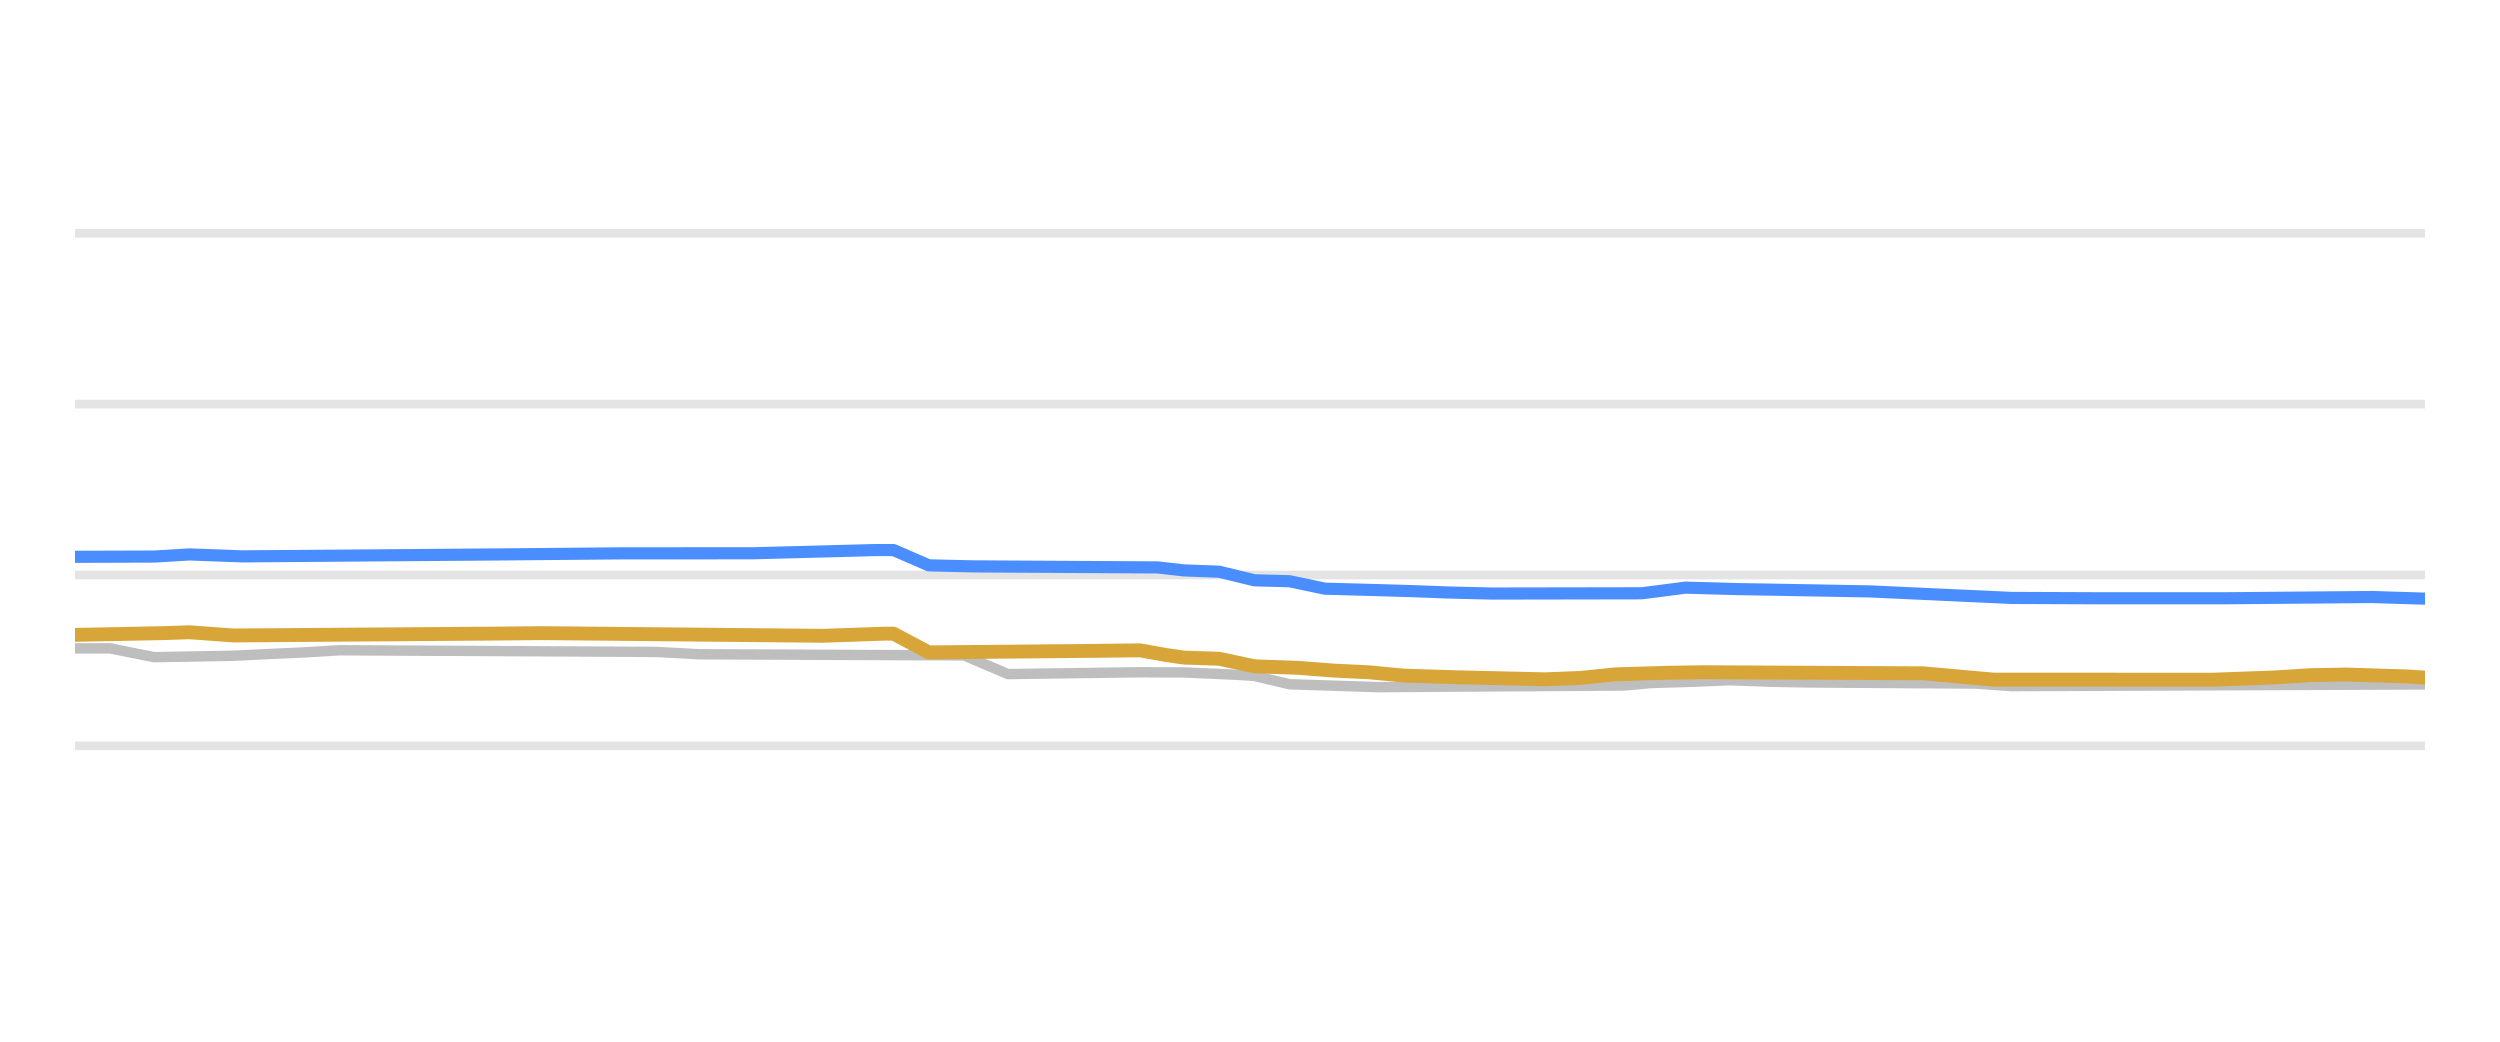
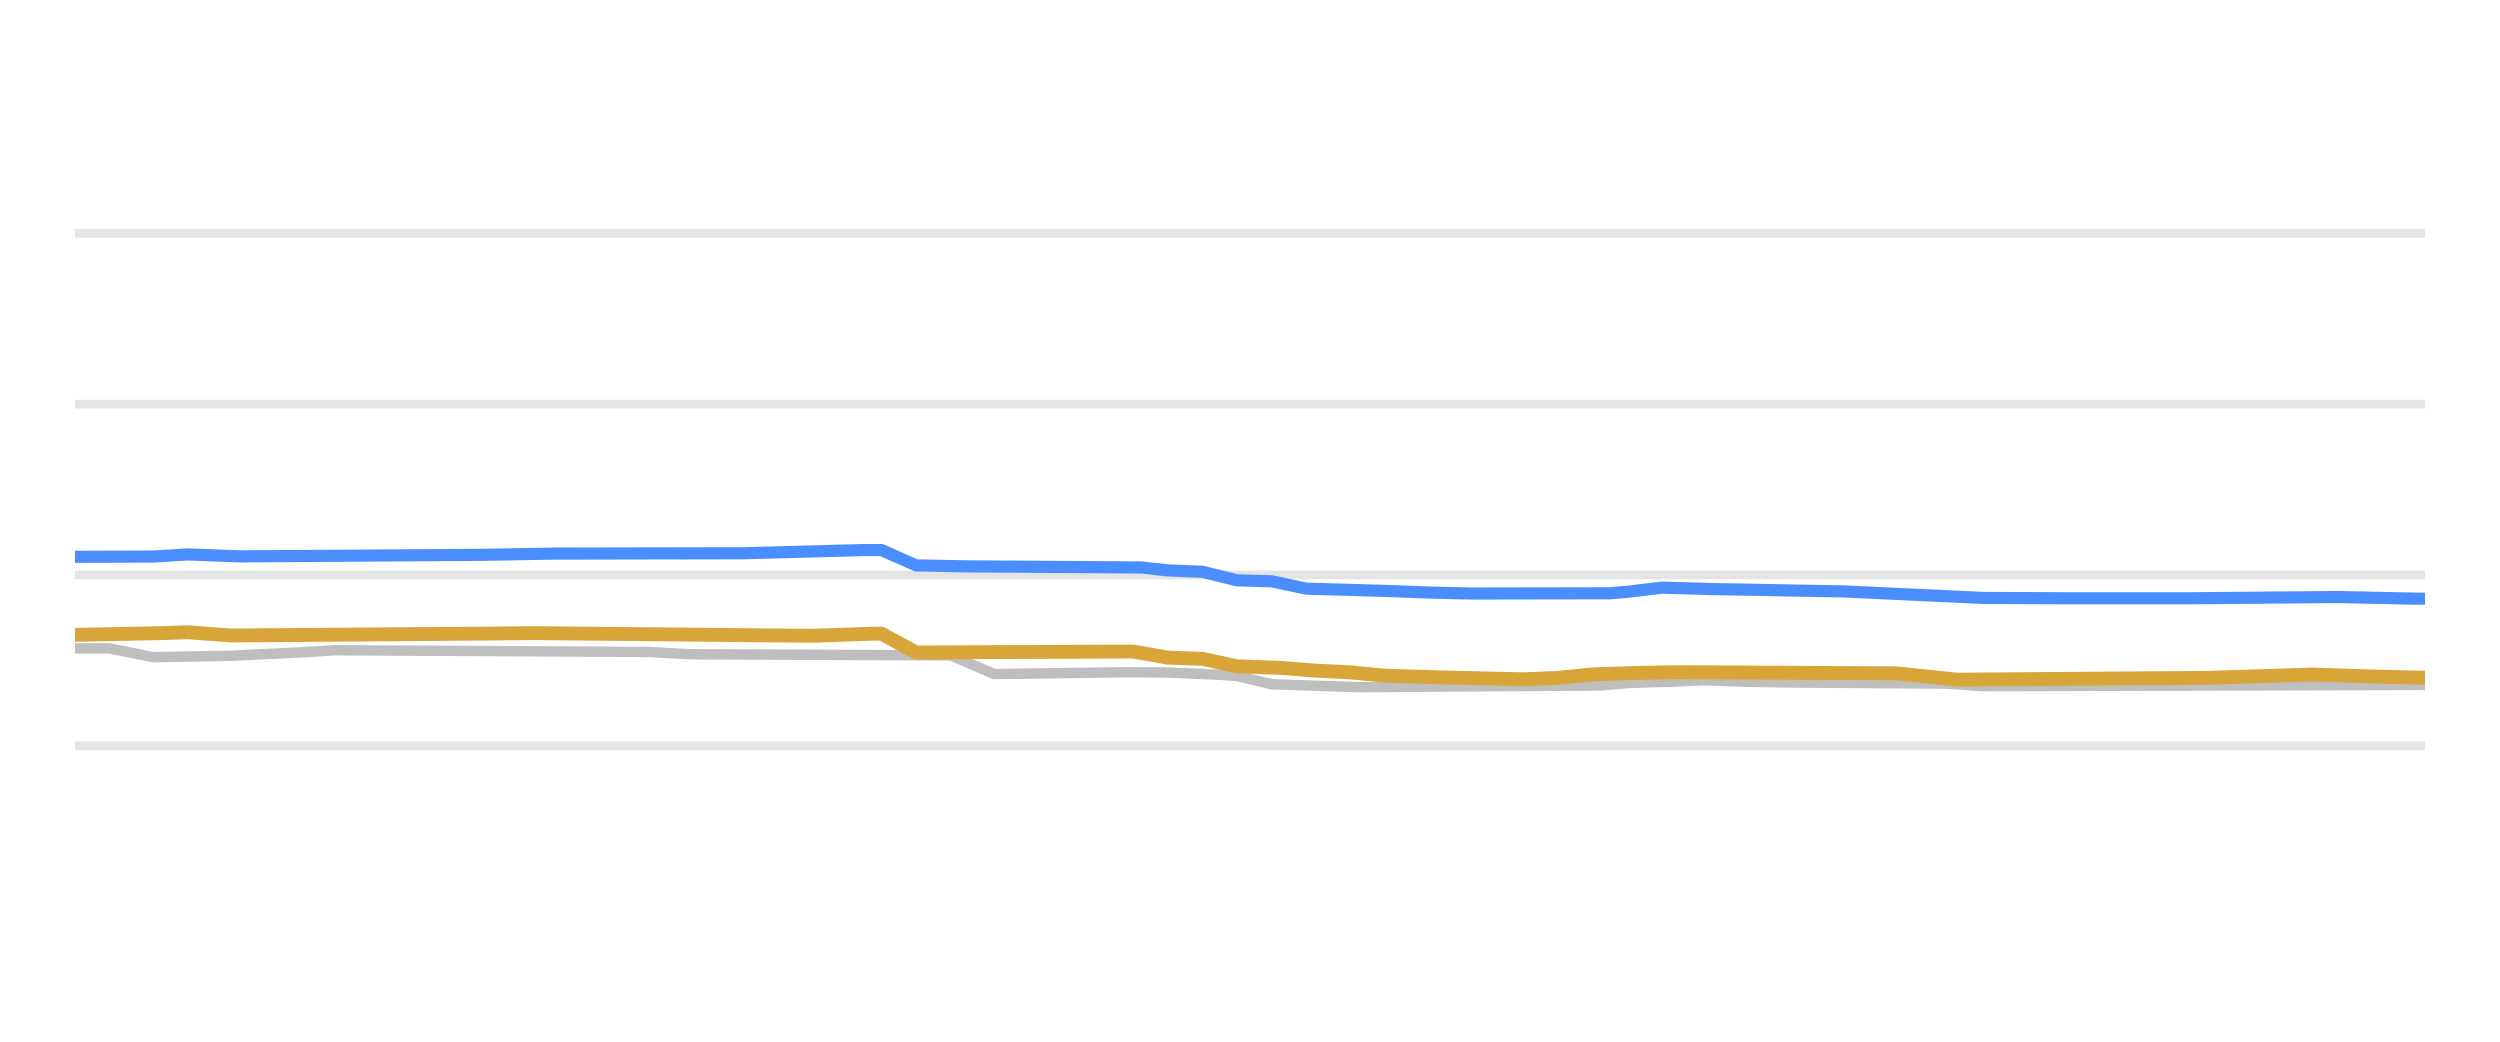
<svg xmlns="http://www.w3.org/2000/svg" width="144pt" height="60pt" viewBox="0 0 144 60" version="1.1">
  <defs>
    <style type="text/css">*{stroke-linejoin: round; stroke-linecap: butt}</style>
  </defs>
  <g id="figure_1">
    <g id="patch_1">
      <path d="M 0 60  L 144 60  L 144 0  L 0 0  L 0 60  z " style="fill: none; opacity: 0" />
    </g>
    <g id="axes_1">
      <g id="patch_2">
        <path d="M 4.32 52.8  L 139.68 52.8  L 139.68 3.6  L 4.32 3.6  L 4.32 52.8  z " style="fill: none" />
      </g>
      <g id="matplotlib.axis_1" />
      <g id="matplotlib.axis_2" />
      <g id="line2d_1">
-         <path d="M 4.32 42.96  L 139.68 42.96  " clip-path="url(#pa933d11ab5)" style="fill: none; stroke: #b2b2b2; stroke-opacity: 0.35; stroke-width: 0.5; stroke-linecap: square" />
+         <path d="M 4.32 42.96  L 139.68 42.96  " clip-path="url(#pf5971b447f)" style="fill: none; stroke: #b2b2b2; stroke-opacity: 0.35; stroke-width: 0.5; stroke-linecap: square" />
      </g>
      <g id="line2d_2">
-         <path d="M 4.32 33.12  L 139.68 33.12  " clip-path="url(#pa933d11ab5)" style="fill: none; stroke: #b2b2b2; stroke-opacity: 0.35; stroke-width: 0.5; stroke-linecap: square" />
+         <path d="M 4.32 33.12  L 139.68 33.12  " clip-path="url(#pf5971b447f)" style="fill: none; stroke: #b2b2b2; stroke-opacity: 0.35; stroke-width: 0.5; stroke-linecap: square" />
      </g>
      <g id="line2d_3">
-         <path d="M 4.32 23.28  L 139.68 23.28  " clip-path="url(#pa933d11ab5)" style="fill: none; stroke: #b2b2b2; stroke-opacity: 0.35; stroke-width: 0.5; stroke-linecap: square" />
+         <path d="M 4.32 23.28  L 139.68 23.28  " clip-path="url(#pf5971b447f)" style="fill: none; stroke: #b2b2b2; stroke-opacity: 0.35; stroke-width: 0.5; stroke-linecap: square" />
      </g>
      <g id="line2d_4">
-         <path d="M 4.32 13.44  L 139.68 13.44  " clip-path="url(#pa933d11ab5)" style="fill: none; stroke: #b2b2b2; stroke-opacity: 0.35; stroke-width: 0.5; stroke-linecap: square" />
+         <path d="M 4.32 13.44  L 139.68 13.44  " clip-path="url(#pf5971b447f)" style="fill: none; stroke: #b2b2b2; stroke-opacity: 0.35; stroke-width: 0.5; stroke-linecap: square" />
      </g>
      <g id="line2d_5">
-         <path d="M 4.32 37.346  L 6.348 37.346  L 8.883 37.853  L 13.445 37.771  L 15.473 37.671  L 17.501 37.579  L 19.529 37.455  L 37.78 37.551  L 40.315 37.686  L 55.524 37.75  L 58.058 38.827  L 65.663 38.722  L 68.198 38.732  L 71.24 38.867  L 72.253 38.934  L 74.281 39.413  L 77.323 39.512  L 79.351 39.58  L 93.546 39.485  L 95.067 39.344  L 97.602 39.265  L 99.63 39.181  L 102.164 39.272  L 104.192 39.309  L 113.825 39.375  L 115.853 39.521  L 139.68 39.423  L 139.68 39.423  " clip-path="url(#pa933d11ab5)" style="fill: none; stroke: #bebebe; stroke-width: 0.6; stroke-linecap: round" />
+         <path d="M 4.32 37.346  L 6.318 37.346  L 8.815 37.853  L 13.311 37.771  L 15.309 37.671  L 17.307 37.578  L 19.305 37.455  L 37.286 37.551  L 39.783 37.686  L 54.768 37.75  L 57.265 38.827  L 64.757 38.721  L 67.255 38.733  L 70.252 38.867  L 71.251 38.937  L 73.249 39.413  L 76.246 39.513  L 78.244 39.58  L 92.229 39.483  L 93.728 39.344  L 96.225 39.264  L 98.223 39.181  L 100.72 39.273  L 102.718 39.309  L 112.208 39.377  L 114.206 39.521  L 139.68 39.452  L 139.68 39.452  " clip-path="url(#pf5971b447f)" style="fill: none; stroke: #bebebe; stroke-width: 0.6; stroke-linecap: round" />
      </g>
      <g id="line2d_6">
-         <path d="M 4.32 32.072  L 8.883 32.057  L 10.911 31.935  L 13.952 32.047  L 28.654 31.936  L 35.752 31.873  L 43.356 31.868  L 50.454 31.683  L 51.468 31.683  L 53.496 32.563  L 56.031 32.623  L 66.677 32.684  L 68.198 32.854  L 70.226 32.931  L 72.253 33.425  L 74.281 33.479  L 76.309 33.907  L 79.351 33.991  L 81.379 34.05  L 83.407 34.127  L 85.942 34.188  L 94.56 34.173  L 97.095 33.848  L 100.137 33.933  L 102.164 33.966  L 107.741 34.066  L 115.853 34.44  L 120.922 34.461  L 128.02 34.461  L 136.638 34.388  L 139.68 34.483  L 139.68 34.483  " clip-path="url(#pa933d11ab5)" style="fill: none; stroke: #4a8dff; stroke-width: 0.7; stroke-linecap: round" />
+         <path d="M 4.32 32.072  L 8.815 32.057  L 10.813 31.935  L 13.81 32.047  L 27.796 31.958  L 31.792 31.889  L 35.787 31.88  L 42.78 31.867  L 49.773 31.683  L 50.772 31.683  L 52.77 32.567  L 55.767 32.623  L 65.756 32.686  L 67.255 32.854  L 69.253 32.934  L 71.251 33.425  L 73.249 33.482  L 75.247 33.907  L 78.244 33.991  L 80.241 34.05  L 82.239 34.128  L 84.737 34.188  L 92.729 34.173  L 93.728 34.09  L 95.725 33.848  L 98.722 33.934  L 100.72 33.966  L 106.215 34.067  L 114.206 34.44  L 119.201 34.461  L 126.194 34.46  L 134.685 34.389  L 139.181 34.483  L 139.68 34.483  L 139.68 34.483  " clip-path="url(#pf5971b447f)" style="fill: none; stroke: #4a8dff; stroke-width: 0.7; stroke-linecap: round" />
      </g>
      <g id="line2d_7">
-         <path d="M 4.32 36.569  L 9.39 36.469  L 10.911 36.418  L 13.445 36.603  L 28.147 36.498  L 31.189 36.469  L 47.412 36.622  L 50.961 36.5  L 51.468 36.5  L 53.496 37.577  L 63.128 37.488  L 65.663 37.459  L 67.184 37.732  L 68.198 37.878  L 70.226 37.945  L 72.253 38.379  L 74.788 38.468  L 76.816 38.625  L 78.844 38.723  L 80.872 38.916  L 83.914 39.011  L 88.983 39.127  L 91.011 39.05  L 93.039 38.842  L 96.081 38.751  L 98.109 38.719  L 110.783 38.783  L 114.839 39.147  L 127.513 39.148  L 131.062 39.019  L 133.089 38.888  L 135.117 38.852  L 138.666 38.963  L 139.68 39.029  L 139.68 39.029  " clip-path="url(#pa933d11ab5)" style="fill: none; stroke: #d8a538; stroke-width: 0.8; stroke-linecap: round" />
+         <path d="M 4.32 36.569  L 9.315 36.468  L 10.813 36.418  L 13.311 36.603  L 27.796 36.497  L 30.793 36.469  L 46.776 36.621  L 50.272 36.5  L 50.772 36.5  L 52.77 37.582  L 65.257 37.527  L 67.255 37.878  L 69.253 37.948  L 71.251 38.379  L 73.748 38.469  L 75.746 38.625  L 77.744 38.725  L 79.742 38.916  L 82.739 39.012  L 87.734 39.127  L 89.732 39.048  L 91.73 38.842  L 94.726 38.75  L 96.724 38.719  L 109.212 38.783  L 112.708 39.147  L 127.193 39.044  L 133.187 38.852  L 136.683 38.965  L 139.181 39.029  L 139.68 39.029  L 139.68 39.029  " clip-path="url(#pf5971b447f)" style="fill: none; stroke: #d8a538; stroke-width: 0.8; stroke-linecap: round" />
      </g>
    </g>
  </g>
  <defs>
-     <clipPath id="pa933d11ab5">
+     <clipPath id="pf5971b447f">
      <rect x="4.32" y="3.6" width="135.36" height="49.2" />
    </clipPath>
  </defs>
</svg>
